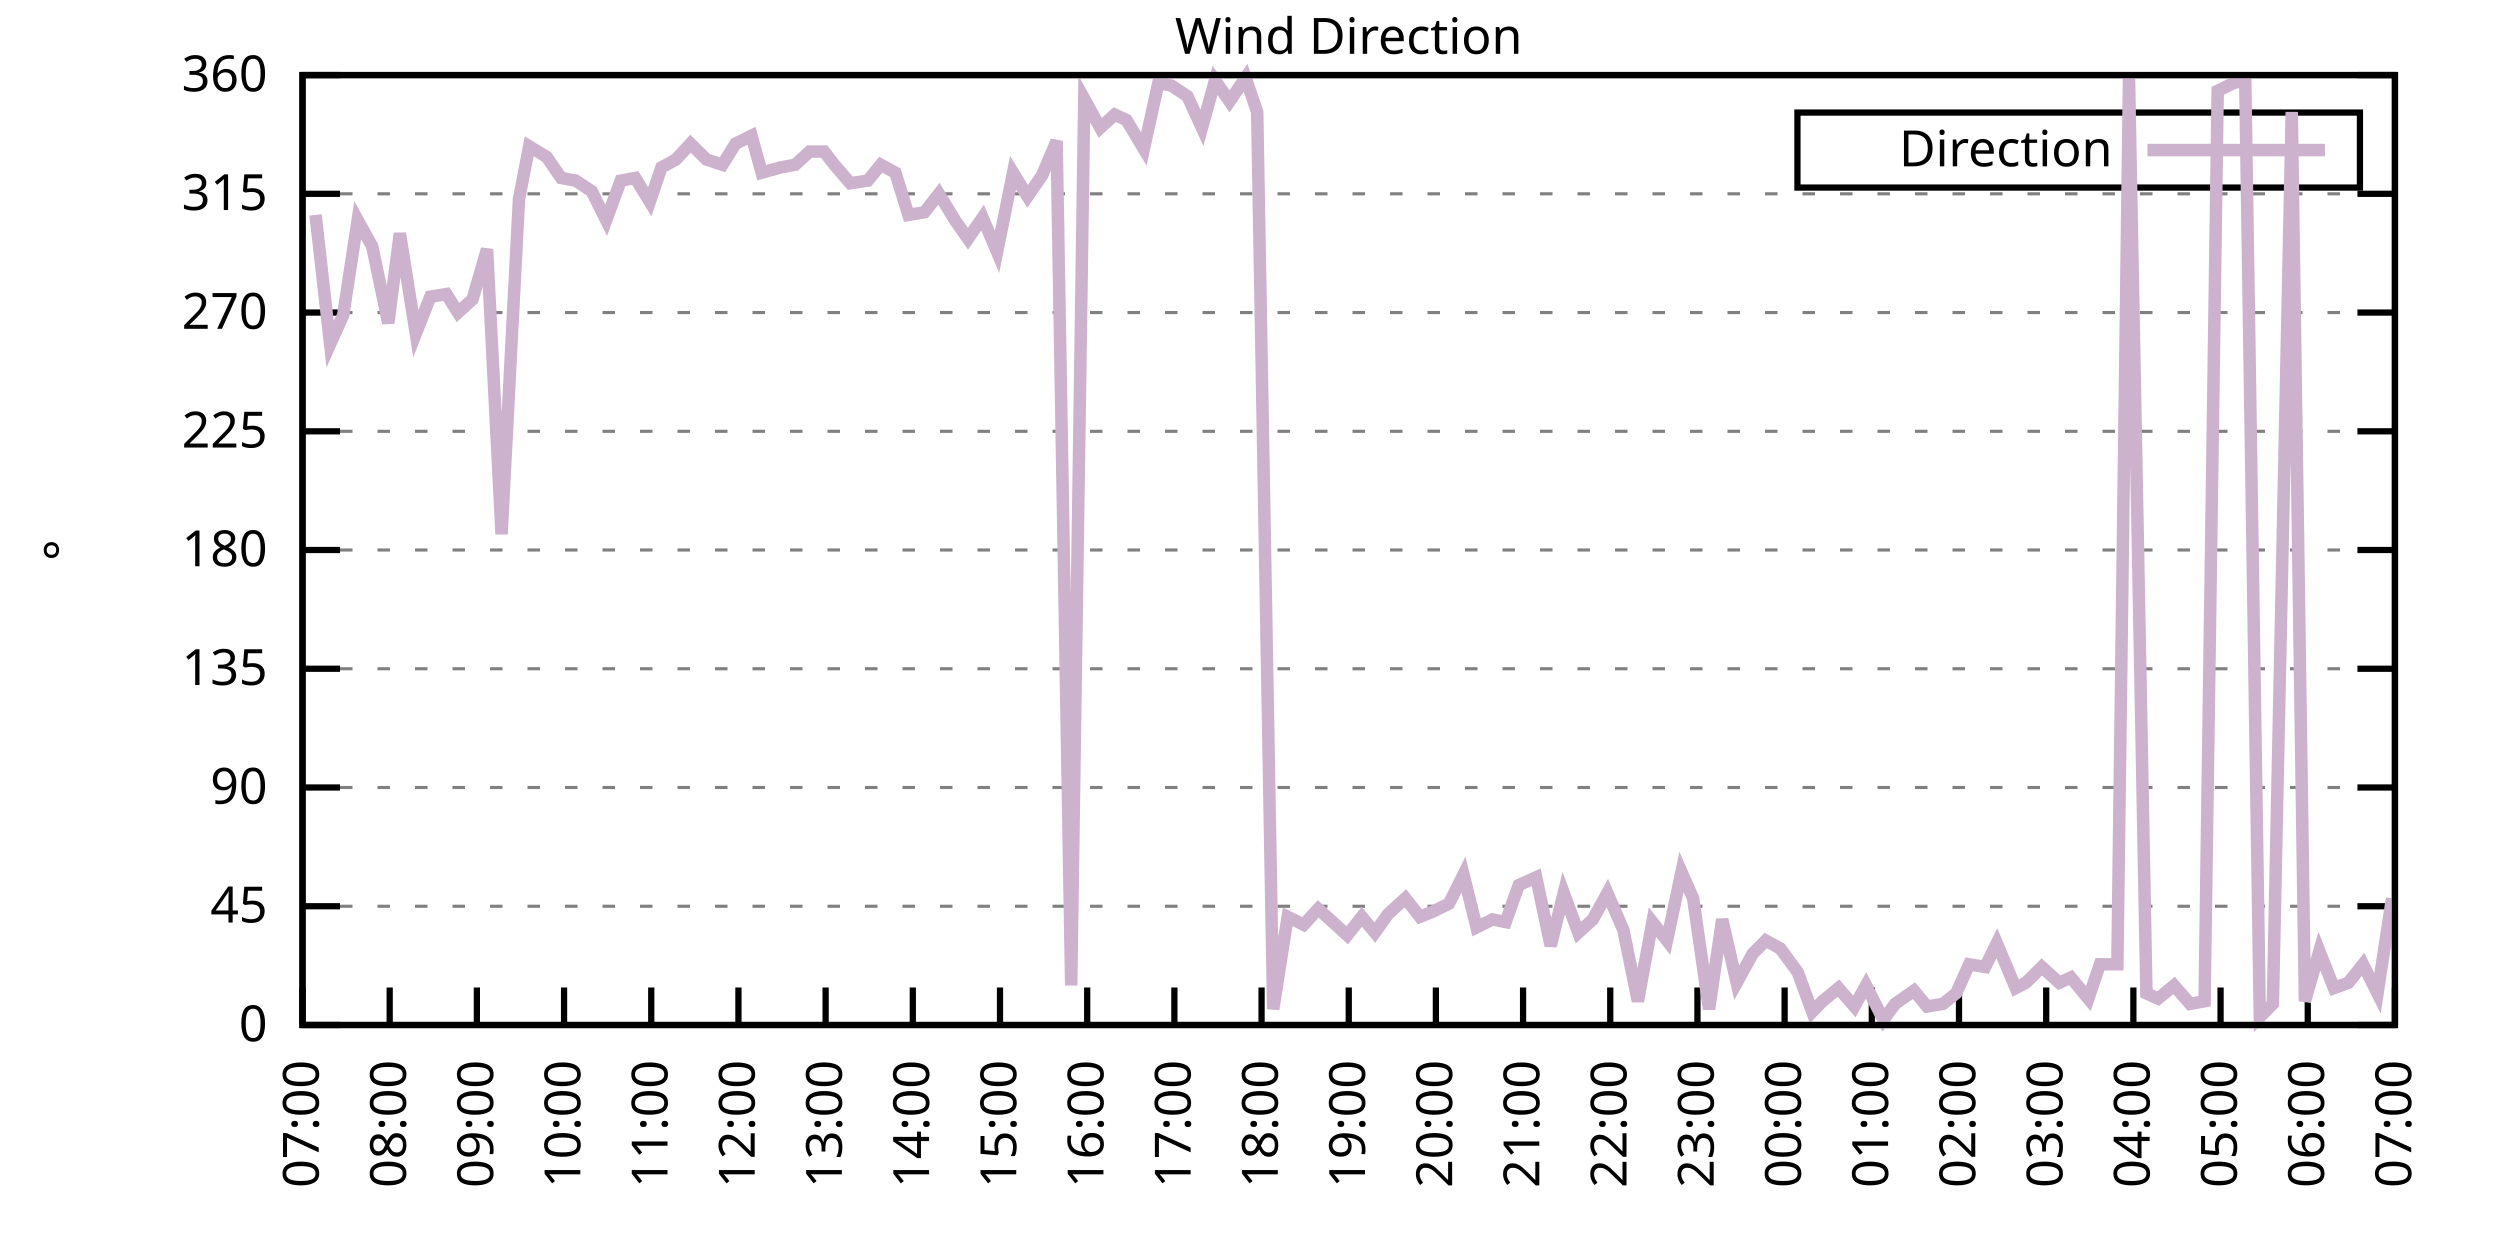
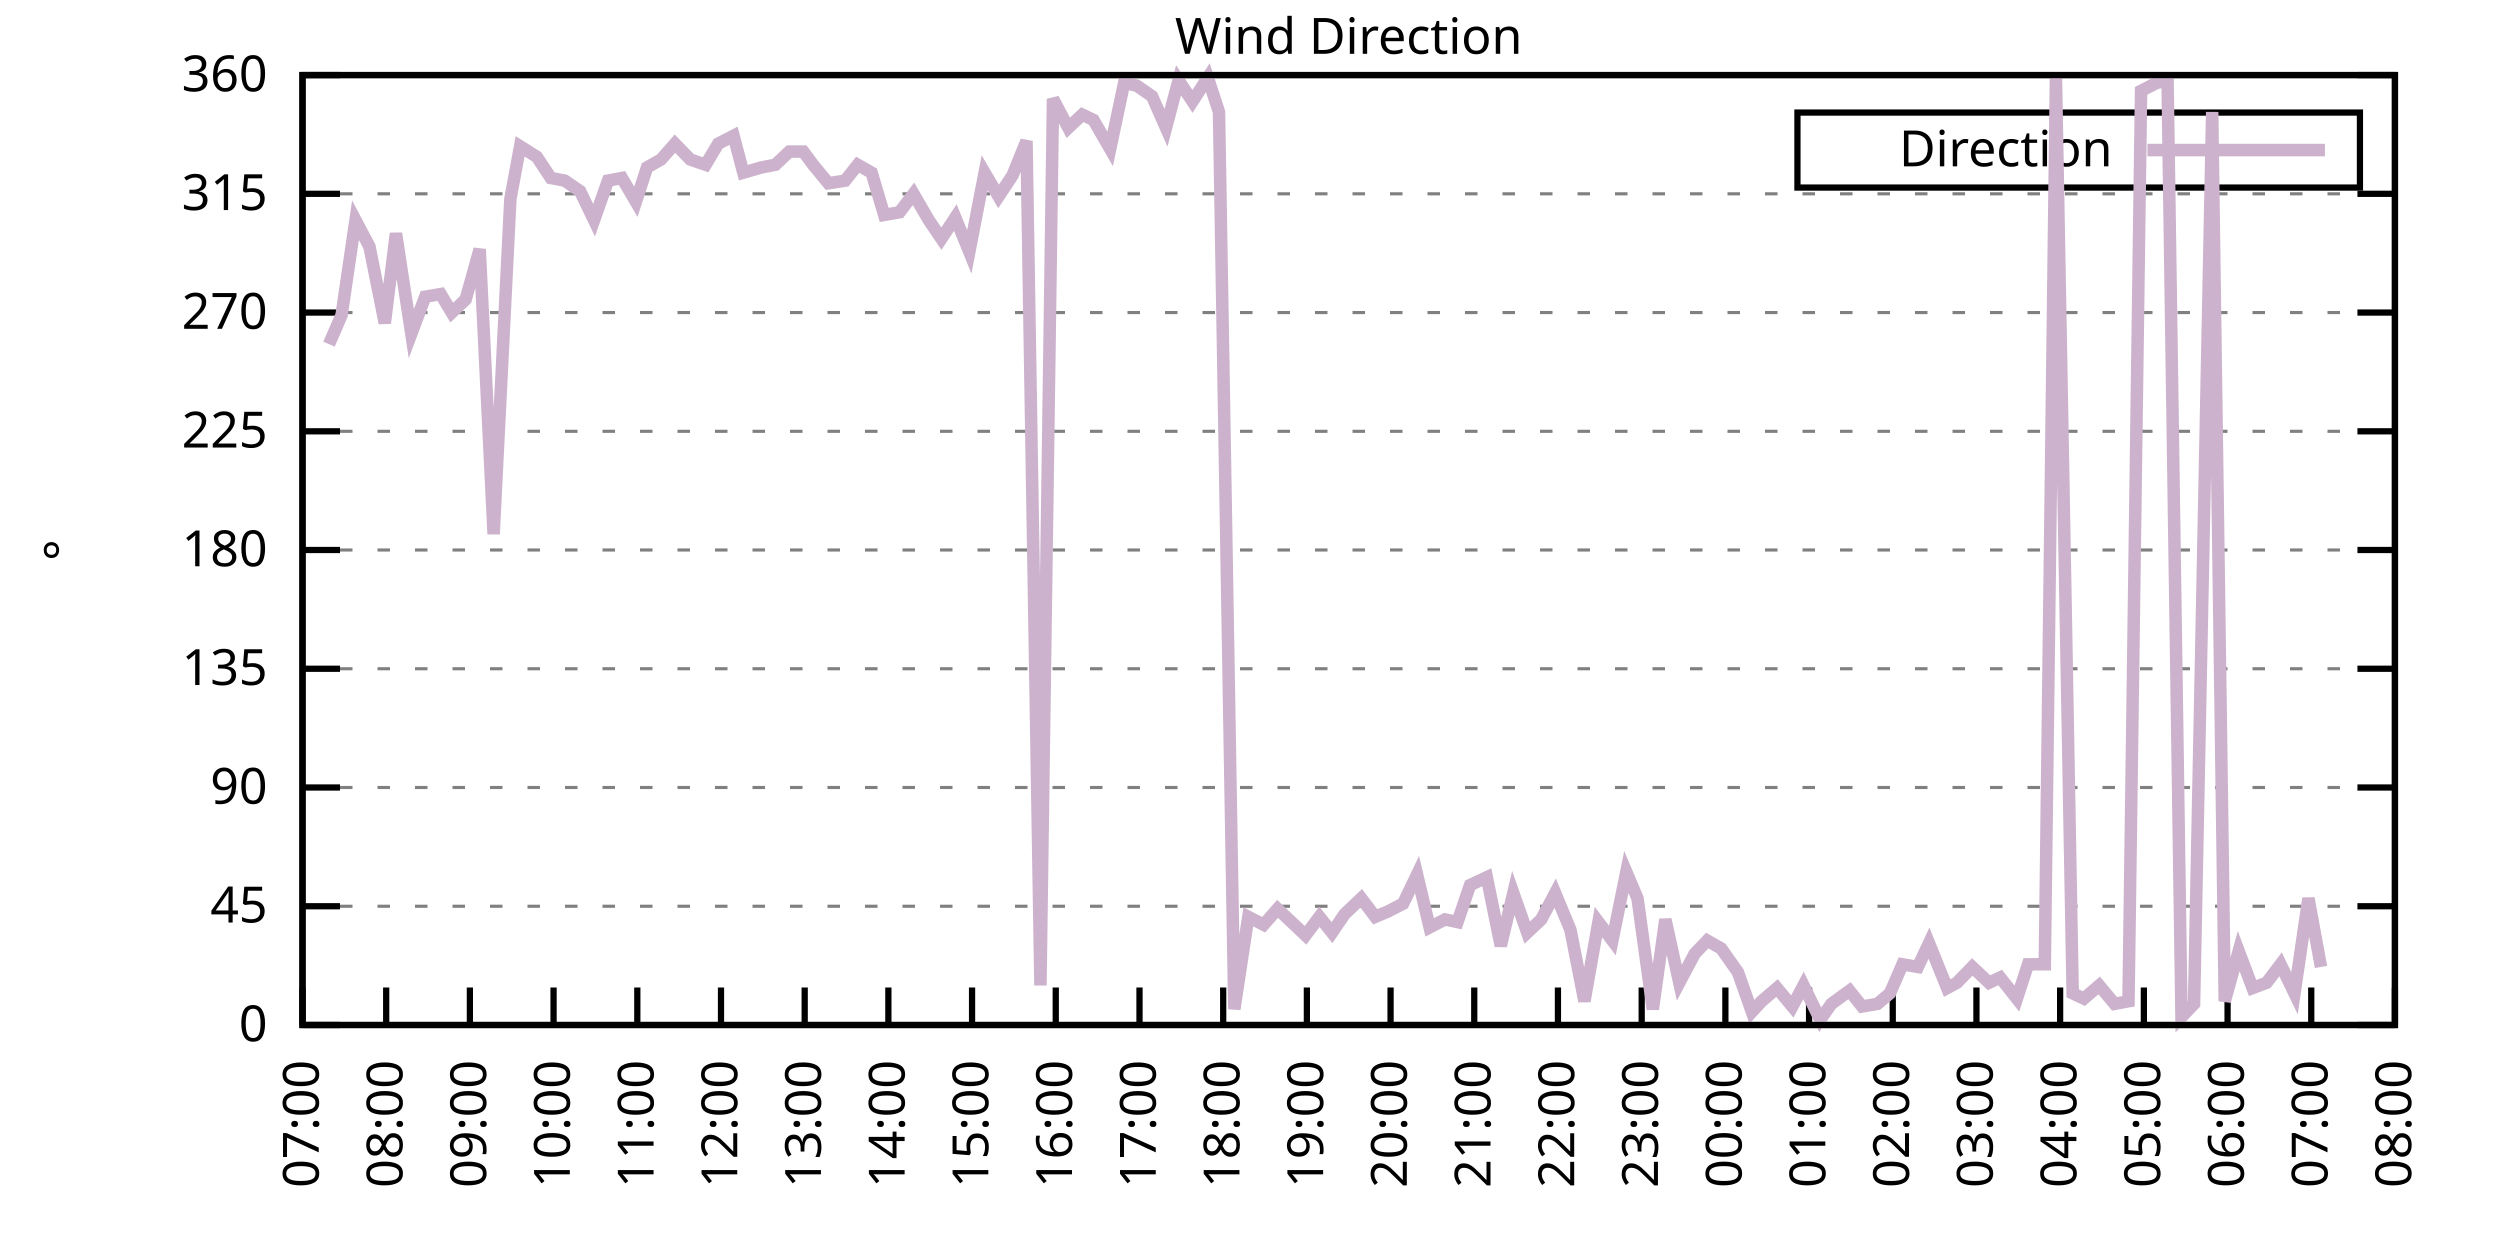
<svg xmlns="http://www.w3.org/2000/svg" xmlns:xlink="http://www.w3.org/1999/xlink" width="400" height="200" viewBox="0 0 400 200">
  <g id="gnuplot_canvas">
    <rect x="0" y="0" width="400" height="200" fill="none" />
    <defs>
      <circle id="gpDot" r="0.5" stroke-width="0.5" stroke="currentColor" />
      <path id="gpPt0" stroke-width="0.333" stroke="currentColor" d="M-1,0 h2 M0,-1 v2" />
      <path id="gpPt1" stroke-width="0.333" stroke="currentColor" d="M-1,-1 L1,1 M1,-1 L-1,1" />
      <path id="gpPt2" stroke-width="0.333" stroke="currentColor" d="M-1,0 L1,0 M0,-1 L0,1 M-1,-1 L1,1 M-1,1 L1,-1" />
      <rect id="gpPt3" stroke-width="0.333" stroke="currentColor" x="-1" y="-1" width="2" height="2" />
      <rect id="gpPt4" stroke-width="0.333" stroke="currentColor" fill="currentColor" x="-1" y="-1" width="2" height="2" />
      <circle id="gpPt5" stroke-width="0.333" stroke="currentColor" cx="0" cy="0" r="1" />
      <use xlink:href="#gpPt5" id="gpPt6" fill="currentColor" stroke="none" />
      <path id="gpPt7" stroke-width="0.333" stroke="currentColor" d="M0,-1.33 L-1.33,0.67 L1.33,0.67 z" />
      <use xlink:href="#gpPt7" id="gpPt8" fill="currentColor" stroke="none" />
      <use xlink:href="#gpPt7" id="gpPt9" stroke="currentColor" transform="rotate(180)" />
      <use xlink:href="#gpPt9" id="gpPt10" fill="currentColor" stroke="none" />
      <use xlink:href="#gpPt3" id="gpPt11" stroke="currentColor" transform="rotate(45)" />
      <use xlink:href="#gpPt11" id="gpPt12" fill="currentColor" stroke="none" />
      <path id="gpPt13" stroke-width="0.333" stroke="currentColor" d="M0,1.330 L1.265,0.411 L0.782,-1.067 L-0.782,-1.076 L-1.265,0.411 z" />
      <use xlink:href="#gpPt13" id="gpPt14" fill="currentColor" stroke="none" />
      <filter id="textbox" filterUnits="objectBoundingBox" x="0" y="0" height="1" width="1">
        <feFlood flood-color="white" flood-opacity="1" result="bgnd" />
        <feComposite in="SourceGraphic" in2="bgnd" operator="atop" />
      </filter>
      <filter id="greybox" filterUnits="objectBoundingBox" x="0" y="0" height="1" width="1">
        <feFlood flood-color="lightgrey" flood-opacity="1" result="grey" />
        <feComposite in="SourceGraphic" in2="grey" operator="atop" />
      </filter>
    </defs>
    <g fill="none" color="white" stroke="currentColor" stroke-width="1.00" stroke-linecap="butt" stroke-linejoin="miter">
</g>
    <g fill="none" color="black" stroke="currentColor" stroke-width="1.00" stroke-linecap="butt" stroke-linejoin="miter">
      <g stroke="none" shape-rendering="crispEdges">
        <polygon fill="rgb(255, 255, 255)" points="48.40,164.00 383.18,164.00 383.18,12.02 48.40,12.02 " />
      </g>
    </g>
    <g fill="none" color="black" stroke="currentColor" stroke-width="1.00" stroke-linecap="butt" stroke-linejoin="miter">
</g>
    <g fill="none" color="black" stroke="black" stroke-width="0.50" stroke-linecap="butt" stroke-linejoin="miter">
</g>
    <g fill="none" color="gray" stroke="currentColor" stroke-width="0.50" stroke-linecap="butt" stroke-linejoin="miter">
      <path stroke="gray" stroke-dasharray="2,4" class="gridline" d="M48.40,164.00 L383.19,164.00  " />
    </g>
    <g fill="none" color="gray" stroke="gray" stroke-width="1.00" stroke-linecap="butt" stroke-linejoin="miter">
</g>
    <g fill="none" color="black" stroke="currentColor" stroke-width="1.00" stroke-linecap="butt" stroke-linejoin="miter">
      <path stroke="black" d="M48.40,164.00 L54.40,164.00 M383.19,164.00 L377.19,164.00  " />
      <g transform="translate(42.80,166.60)" stroke="none" fill="black" font-family="Sans" font-size="8.00" text-anchor="end">
        <text>
          <tspan font-family="Sans"> 0</tspan>
        </text>
      </g>
    </g>
    <g fill="none" color="black" stroke="currentColor" stroke-width="1.00" stroke-linecap="butt" stroke-linejoin="miter">
</g>
    <g fill="none" color="black" stroke="black" stroke-width="0.50" stroke-linecap="butt" stroke-linejoin="miter">
</g>
    <g fill="none" color="gray" stroke="currentColor" stroke-width="0.50" stroke-linecap="butt" stroke-linejoin="miter">
      <path stroke="gray" stroke-dasharray="2,4" class="gridline" d="M48.40,145.00 L383.19,145.00  " />
    </g>
    <g fill="none" color="gray" stroke="gray" stroke-width="1.00" stroke-linecap="butt" stroke-linejoin="miter">
</g>
    <g fill="none" color="black" stroke="currentColor" stroke-width="1.00" stroke-linecap="butt" stroke-linejoin="miter">
      <path stroke="black" d="M48.40,145.00 L54.40,145.00 M383.19,145.00 L377.19,145.00  " />
      <g transform="translate(42.80,147.60)" stroke="none" fill="black" font-family="Sans" font-size="8.00" text-anchor="end">
        <text>
          <tspan font-family="Sans"> 45</tspan>
        </text>
      </g>
    </g>
    <g fill="none" color="black" stroke="currentColor" stroke-width="1.00" stroke-linecap="butt" stroke-linejoin="miter">
</g>
    <g fill="none" color="black" stroke="black" stroke-width="0.50" stroke-linecap="butt" stroke-linejoin="miter">
</g>
    <g fill="none" color="gray" stroke="currentColor" stroke-width="0.50" stroke-linecap="butt" stroke-linejoin="miter">
      <path stroke="gray" stroke-dasharray="2,4" class="gridline" d="M48.40,126.00 L383.19,126.00  " />
    </g>
    <g fill="none" color="gray" stroke="gray" stroke-width="1.00" stroke-linecap="butt" stroke-linejoin="miter">
</g>
    <g fill="none" color="black" stroke="currentColor" stroke-width="1.00" stroke-linecap="butt" stroke-linejoin="miter">
      <path stroke="black" d="M48.40,126.00 L54.40,126.00 M383.19,126.00 L377.19,126.00  " />
      <g transform="translate(42.80,128.60)" stroke="none" fill="black" font-family="Sans" font-size="8.00" text-anchor="end">
        <text>
          <tspan font-family="Sans"> 90</tspan>
        </text>
      </g>
    </g>
    <g fill="none" color="black" stroke="currentColor" stroke-width="1.00" stroke-linecap="butt" stroke-linejoin="miter">
</g>
    <g fill="none" color="black" stroke="black" stroke-width="0.50" stroke-linecap="butt" stroke-linejoin="miter">
</g>
    <g fill="none" color="gray" stroke="currentColor" stroke-width="0.50" stroke-linecap="butt" stroke-linejoin="miter">
      <path stroke="gray" stroke-dasharray="2,4" class="gridline" d="M48.40,107.00 L383.19,107.00  " />
    </g>
    <g fill="none" color="gray" stroke="gray" stroke-width="1.00" stroke-linecap="butt" stroke-linejoin="miter">
</g>
    <g fill="none" color="black" stroke="currentColor" stroke-width="1.00" stroke-linecap="butt" stroke-linejoin="miter">
      <path stroke="black" d="M48.40,107.00 L54.40,107.00 M383.19,107.00 L377.19,107.00  " />
      <g transform="translate(42.80,109.60)" stroke="none" fill="black" font-family="Sans" font-size="8.00" text-anchor="end">
        <text>
          <tspan font-family="Sans"> 135</tspan>
        </text>
      </g>
    </g>
    <g fill="none" color="black" stroke="currentColor" stroke-width="1.00" stroke-linecap="butt" stroke-linejoin="miter">
</g>
    <g fill="none" color="black" stroke="black" stroke-width="0.50" stroke-linecap="butt" stroke-linejoin="miter">
</g>
    <g fill="none" color="gray" stroke="currentColor" stroke-width="0.50" stroke-linecap="butt" stroke-linejoin="miter">
      <path stroke="gray" stroke-dasharray="2,4" class="gridline" d="M48.40,88.00 L383.19,88.00  " />
    </g>
    <g fill="none" color="gray" stroke="gray" stroke-width="1.00" stroke-linecap="butt" stroke-linejoin="miter">
</g>
    <g fill="none" color="black" stroke="currentColor" stroke-width="1.00" stroke-linecap="butt" stroke-linejoin="miter">
      <path stroke="black" d="M48.40,88.00 L54.40,88.00 M383.19,88.00 L377.19,88.00  " />
      <g transform="translate(42.80,90.60)" stroke="none" fill="black" font-family="Sans" font-size="8.00" text-anchor="end">
        <text>
          <tspan font-family="Sans"> 180</tspan>
        </text>
      </g>
    </g>
    <g fill="none" color="black" stroke="currentColor" stroke-width="1.00" stroke-linecap="butt" stroke-linejoin="miter">
</g>
    <g fill="none" color="black" stroke="black" stroke-width="0.50" stroke-linecap="butt" stroke-linejoin="miter">
</g>
    <g fill="none" color="gray" stroke="currentColor" stroke-width="0.50" stroke-linecap="butt" stroke-linejoin="miter">
      <path stroke="gray" stroke-dasharray="2,4" class="gridline" d="M48.40,69.01 L383.19,69.01  " />
    </g>
    <g fill="none" color="gray" stroke="gray" stroke-width="1.00" stroke-linecap="butt" stroke-linejoin="miter">
</g>
    <g fill="none" color="black" stroke="currentColor" stroke-width="1.00" stroke-linecap="butt" stroke-linejoin="miter">
      <path stroke="black" d="M48.40,69.01 L54.40,69.01 M383.19,69.01 L377.19,69.01  " />
      <g transform="translate(42.80,71.61)" stroke="none" fill="black" font-family="Sans" font-size="8.00" text-anchor="end">
        <text>
          <tspan font-family="Sans"> 225</tspan>
        </text>
      </g>
    </g>
    <g fill="none" color="black" stroke="currentColor" stroke-width="1.00" stroke-linecap="butt" stroke-linejoin="miter">
</g>
    <g fill="none" color="black" stroke="black" stroke-width="0.50" stroke-linecap="butt" stroke-linejoin="miter">
</g>
    <g fill="none" color="gray" stroke="currentColor" stroke-width="0.50" stroke-linecap="butt" stroke-linejoin="miter">
      <path stroke="gray" stroke-dasharray="2,4" class="gridline" d="M48.40,50.01 L383.19,50.01  " />
    </g>
    <g fill="none" color="gray" stroke="gray" stroke-width="1.00" stroke-linecap="butt" stroke-linejoin="miter">
</g>
    <g fill="none" color="black" stroke="currentColor" stroke-width="1.00" stroke-linecap="butt" stroke-linejoin="miter">
      <path stroke="black" d="M48.40,50.01 L54.40,50.01 M383.19,50.01 L377.19,50.01  " />
      <g transform="translate(42.80,52.61)" stroke="none" fill="black" font-family="Sans" font-size="8.00" text-anchor="end">
        <text>
          <tspan font-family="Sans"> 270</tspan>
        </text>
      </g>
    </g>
    <g fill="none" color="black" stroke="currentColor" stroke-width="1.00" stroke-linecap="butt" stroke-linejoin="miter">
</g>
    <g fill="none" color="black" stroke="black" stroke-width="0.50" stroke-linecap="butt" stroke-linejoin="miter">
</g>
    <g fill="none" color="gray" stroke="currentColor" stroke-width="0.50" stroke-linecap="butt" stroke-linejoin="miter">
      <path stroke="gray" stroke-dasharray="2,4" class="gridline" d="M48.40,31.01 L383.19,31.01  " />
    </g>
    <g fill="none" color="gray" stroke="gray" stroke-width="1.00" stroke-linecap="butt" stroke-linejoin="miter">
</g>
    <g fill="none" color="black" stroke="currentColor" stroke-width="1.00" stroke-linecap="butt" stroke-linejoin="miter">
      <path stroke="black" d="M48.40,31.01 L54.40,31.01 M383.19,31.01 L377.19,31.01  " />
      <g transform="translate(42.80,33.61)" stroke="none" fill="black" font-family="Sans" font-size="8.00" text-anchor="end">
        <text>
          <tspan font-family="Sans"> 315</tspan>
        </text>
      </g>
    </g>
    <g fill="none" color="black" stroke="currentColor" stroke-width="1.00" stroke-linecap="butt" stroke-linejoin="miter">
</g>
    <g fill="none" color="black" stroke="black" stroke-width="0.50" stroke-linecap="butt" stroke-linejoin="miter">
</g>
    <g fill="none" color="gray" stroke="currentColor" stroke-width="0.50" stroke-linecap="butt" stroke-linejoin="miter">
      <path stroke="gray" stroke-dasharray="2,4" class="gridline" d="M48.40,12.01 L383.19,12.01  " />
    </g>
    <g fill="none" color="gray" stroke="gray" stroke-width="1.00" stroke-linecap="butt" stroke-linejoin="miter">
</g>
    <g fill="none" color="black" stroke="currentColor" stroke-width="1.00" stroke-linecap="butt" stroke-linejoin="miter">
      <path stroke="black" d="M48.40,12.01 L54.40,12.01 M383.19,12.01 L377.19,12.01  " />
      <g transform="translate(42.80,14.61)" stroke="none" fill="black" font-family="Sans" font-size="8.00" text-anchor="end">
        <text>
          <tspan font-family="Sans"> 360</tspan>
        </text>
      </g>
    </g>
    <g fill="none" color="black" stroke="currentColor" stroke-width="1.00" stroke-linecap="butt" stroke-linejoin="miter">
      <path stroke="black" d="M48.40,164.00 L48.40,158.00  " />
      <g transform="translate(51.00,169.60) rotate(270.00)" stroke="none" fill="black" font-family="Sans" font-size="8.00" text-anchor="end">
        <text>
          <tspan font-family="Sans">07:00</tspan>
        </text>
      </g>
    </g>
    <g fill="none" color="black" stroke="currentColor" stroke-width="1.00" stroke-linecap="butt" stroke-linejoin="miter">
-       <path stroke="black" d="M62.35,164.00 L62.35,158.00  " />
-       <g transform="translate(64.95,169.60) rotate(270.00)" stroke="none" fill="black" font-family="Sans" font-size="8.00" text-anchor="end">
+       <path stroke="black" d="M61.79,164.00 L61.79,158.00  " />
+       <g transform="translate(64.39,169.60) rotate(270.00)" stroke="none" fill="black" font-family="Sans" font-size="8.00" text-anchor="end">
        <text>
          <tspan font-family="Sans">08:00</tspan>
        </text>
      </g>
    </g>
    <g fill="none" color="black" stroke="currentColor" stroke-width="1.00" stroke-linecap="butt" stroke-linejoin="miter">
-       <path stroke="black" d="M76.30,164.00 L76.30,158.00  " />
-       <g transform="translate(78.90,169.60) rotate(270.00)" stroke="none" fill="black" font-family="Sans" font-size="8.00" text-anchor="end">
+       <path stroke="black" d="M75.18,164.00 L75.18,158.00  " />
+       <g transform="translate(77.78,169.60) rotate(270.00)" stroke="none" fill="black" font-family="Sans" font-size="8.00" text-anchor="end">
        <text>
          <tspan font-family="Sans">09:00</tspan>
        </text>
      </g>
    </g>
    <g fill="none" color="black" stroke="currentColor" stroke-width="1.00" stroke-linecap="butt" stroke-linejoin="miter">
-       <path stroke="black" d="M90.25,164.00 L90.25,158.00  " />
-       <g transform="translate(92.85,169.60) rotate(270.00)" stroke="none" fill="black" font-family="Sans" font-size="8.00" text-anchor="end">
+       <path stroke="black" d="M88.57,164.00 L88.57,158.00  " />
+       <g transform="translate(91.17,169.60) rotate(270.00)" stroke="none" fill="black" font-family="Sans" font-size="8.00" text-anchor="end">
        <text>
          <tspan font-family="Sans">10:00</tspan>
        </text>
      </g>
    </g>
    <g fill="none" color="black" stroke="currentColor" stroke-width="1.00" stroke-linecap="butt" stroke-linejoin="miter">
-       <path stroke="black" d="M104.20,164.00 L104.20,158.00  " />
-       <g transform="translate(106.80,169.60) rotate(270.00)" stroke="none" fill="black" font-family="Sans" font-size="8.00" text-anchor="end">
+       <path stroke="black" d="M101.97,164.00 L101.97,158.00  " />
+       <g transform="translate(104.57,169.60) rotate(270.00)" stroke="none" fill="black" font-family="Sans" font-size="8.00" text-anchor="end">
        <text>
          <tspan font-family="Sans">11:00</tspan>
        </text>
      </g>
    </g>
    <g fill="none" color="black" stroke="currentColor" stroke-width="1.00" stroke-linecap="butt" stroke-linejoin="miter">
-       <path stroke="black" d="M118.15,164.00 L118.15,158.00  " />
-       <g transform="translate(120.75,169.60) rotate(270.00)" stroke="none" fill="black" font-family="Sans" font-size="8.00" text-anchor="end">
+       <path stroke="black" d="M115.36,164.00 L115.36,158.00  " />
+       <g transform="translate(117.96,169.60) rotate(270.00)" stroke="none" fill="black" font-family="Sans" font-size="8.00" text-anchor="end">
        <text>
          <tspan font-family="Sans">12:00</tspan>
        </text>
      </g>
    </g>
    <g fill="none" color="black" stroke="currentColor" stroke-width="1.00" stroke-linecap="butt" stroke-linejoin="miter">
-       <path stroke="black" d="M132.10,164.00 L132.10,158.00  " />
-       <g transform="translate(134.70,169.60) rotate(270.00)" stroke="none" fill="black" font-family="Sans" font-size="8.00" text-anchor="end">
+       <path stroke="black" d="M128.75,164.00 L128.75,158.00  " />
+       <g transform="translate(131.35,169.60) rotate(270.00)" stroke="none" fill="black" font-family="Sans" font-size="8.00" text-anchor="end">
        <text>
          <tspan font-family="Sans">13:00</tspan>
        </text>
      </g>
    </g>
    <g fill="none" color="black" stroke="currentColor" stroke-width="1.00" stroke-linecap="butt" stroke-linejoin="miter">
-       <path stroke="black" d="M146.05,164.00 L146.05,158.00  " />
-       <g transform="translate(148.65,169.60) rotate(270.00)" stroke="none" fill="black" font-family="Sans" font-size="8.00" text-anchor="end">
+       <path stroke="black" d="M142.14,164.00 L142.14,158.00  " />
+       <g transform="translate(144.74,169.60) rotate(270.00)" stroke="none" fill="black" font-family="Sans" font-size="8.00" text-anchor="end">
        <text>
          <tspan font-family="Sans">14:00</tspan>
        </text>
      </g>
    </g>
    <g fill="none" color="black" stroke="currentColor" stroke-width="1.00" stroke-linecap="butt" stroke-linejoin="miter">
-       <path stroke="black" d="M160.00,164.00 L160.00,158.00  " />
-       <g transform="translate(162.60,169.60) rotate(270.00)" stroke="none" fill="black" font-family="Sans" font-size="8.00" text-anchor="end">
+       <path stroke="black" d="M155.53,164.00 L155.53,158.00  " />
+       <g transform="translate(158.13,169.60) rotate(270.00)" stroke="none" fill="black" font-family="Sans" font-size="8.00" text-anchor="end">
        <text>
          <tspan font-family="Sans">15:00</tspan>
        </text>
      </g>
    </g>
    <g fill="none" color="black" stroke="currentColor" stroke-width="1.00" stroke-linecap="butt" stroke-linejoin="miter">
-       <path stroke="black" d="M173.95,164.00 L173.95,158.00  " />
-       <g transform="translate(176.55,169.60) rotate(270.00)" stroke="none" fill="black" font-family="Sans" font-size="8.00" text-anchor="end">
+       <path stroke="black" d="M168.92,164.00 L168.92,158.00  " />
+       <g transform="translate(171.52,169.60) rotate(270.00)" stroke="none" fill="black" font-family="Sans" font-size="8.00" text-anchor="end">
        <text>
          <tspan font-family="Sans">16:00</tspan>
        </text>
      </g>
    </g>
    <g fill="none" color="black" stroke="currentColor" stroke-width="1.00" stroke-linecap="butt" stroke-linejoin="miter">
-       <path stroke="black" d="M187.90,164.00 L187.90,158.00  " />
-       <g transform="translate(190.50,169.60) rotate(270.00)" stroke="none" fill="black" font-family="Sans" font-size="8.00" text-anchor="end">
+       <path stroke="black" d="M182.32,164.00 L182.32,158.00  " />
+       <g transform="translate(184.92,169.60) rotate(270.00)" stroke="none" fill="black" font-family="Sans" font-size="8.00" text-anchor="end">
        <text>
          <tspan font-family="Sans">17:00</tspan>
        </text>
      </g>
    </g>
    <g fill="none" color="black" stroke="currentColor" stroke-width="1.00" stroke-linecap="butt" stroke-linejoin="miter">
-       <path stroke="black" d="M201.85,164.00 L201.85,158.00  " />
-       <g transform="translate(204.45,169.60) rotate(270.00)" stroke="none" fill="black" font-family="Sans" font-size="8.00" text-anchor="end">
+       <path stroke="black" d="M195.71,164.00 L195.71,158.00  " />
+       <g transform="translate(198.31,169.60) rotate(270.00)" stroke="none" fill="black" font-family="Sans" font-size="8.00" text-anchor="end">
        <text>
          <tspan font-family="Sans">18:00</tspan>
        </text>
      </g>
    </g>
    <g fill="none" color="black" stroke="currentColor" stroke-width="1.00" stroke-linecap="butt" stroke-linejoin="miter">
-       <path stroke="black" d="M215.80,164.00 L215.80,158.00  " />
-       <g transform="translate(218.40,169.60) rotate(270.00)" stroke="none" fill="black" font-family="Sans" font-size="8.00" text-anchor="end">
+       <path stroke="black" d="M209.10,164.00 L209.10,158.00  " />
+       <g transform="translate(211.70,169.60) rotate(270.00)" stroke="none" fill="black" font-family="Sans" font-size="8.00" text-anchor="end">
        <text>
          <tspan font-family="Sans">19:00</tspan>
        </text>
      </g>
    </g>
    <g fill="none" color="black" stroke="currentColor" stroke-width="1.00" stroke-linecap="butt" stroke-linejoin="miter">
-       <path stroke="black" d="M229.74,164.00 L229.74,158.00  " />
-       <g transform="translate(232.34,169.60) rotate(270.00)" stroke="none" fill="black" font-family="Sans" font-size="8.00" text-anchor="end">
+       <path stroke="black" d="M222.49,164.00 L222.49,158.00  " />
+       <g transform="translate(225.09,169.60) rotate(270.00)" stroke="none" fill="black" font-family="Sans" font-size="8.00" text-anchor="end">
        <text>
          <tspan font-family="Sans">20:00</tspan>
        </text>
      </g>
    </g>
    <g fill="none" color="black" stroke="currentColor" stroke-width="1.00" stroke-linecap="butt" stroke-linejoin="miter">
-       <path stroke="black" d="M243.69,164.00 L243.69,158.00  " />
-       <g transform="translate(246.29,169.60) rotate(270.00)" stroke="none" fill="black" font-family="Sans" font-size="8.00" text-anchor="end">
+       <path stroke="black" d="M235.88,164.00 L235.88,158.00  " />
+       <g transform="translate(238.48,169.60) rotate(270.00)" stroke="none" fill="black" font-family="Sans" font-size="8.00" text-anchor="end">
        <text>
          <tspan font-family="Sans">21:00</tspan>
        </text>
      </g>
    </g>
    <g fill="none" color="black" stroke="currentColor" stroke-width="1.00" stroke-linecap="butt" stroke-linejoin="miter">
-       <path stroke="black" d="M257.64,164.00 L257.64,158.00  " />
-       <g transform="translate(260.24,169.60) rotate(270.00)" stroke="none" fill="black" font-family="Sans" font-size="8.00" text-anchor="end">
+       <path stroke="black" d="M249.27,164.00 L249.27,158.00  " />
+       <g transform="translate(251.87,169.60) rotate(270.00)" stroke="none" fill="black" font-family="Sans" font-size="8.00" text-anchor="end">
        <text>
          <tspan font-family="Sans">22:00</tspan>
        </text>
      </g>
    </g>
    <g fill="none" color="black" stroke="currentColor" stroke-width="1.00" stroke-linecap="butt" stroke-linejoin="miter">
-       <path stroke="black" d="M271.59,164.00 L271.59,158.00  " />
-       <g transform="translate(274.19,169.60) rotate(270.00)" stroke="none" fill="black" font-family="Sans" font-size="8.00" text-anchor="end">
+       <path stroke="black" d="M262.67,164.00 L262.67,158.00  " />
+       <g transform="translate(265.27,169.60) rotate(270.00)" stroke="none" fill="black" font-family="Sans" font-size="8.00" text-anchor="end">
        <text>
          <tspan font-family="Sans">23:00</tspan>
        </text>
      </g>
    </g>
    <g fill="none" color="black" stroke="currentColor" stroke-width="1.00" stroke-linecap="butt" stroke-linejoin="miter">
-       <path stroke="black" d="M285.54,164.00 L285.54,158.00  " />
-       <g transform="translate(288.14,169.60) rotate(270.00)" stroke="none" fill="black" font-family="Sans" font-size="8.00" text-anchor="end">
+       <path stroke="black" d="M276.06,164.00 L276.06,158.00  " />
+       <g transform="translate(278.66,169.60) rotate(270.00)" stroke="none" fill="black" font-family="Sans" font-size="8.00" text-anchor="end">
        <text>
          <tspan font-family="Sans">00:00</tspan>
        </text>
      </g>
    </g>
    <g fill="none" color="black" stroke="currentColor" stroke-width="1.00" stroke-linecap="butt" stroke-linejoin="miter">
-       <path stroke="black" d="M299.49,164.00 L299.49,158.00  " />
-       <g transform="translate(302.09,169.60) rotate(270.00)" stroke="none" fill="black" font-family="Sans" font-size="8.00" text-anchor="end">
+       <path stroke="black" d="M289.45,164.00 L289.45,158.00  " />
+       <g transform="translate(292.05,169.60) rotate(270.00)" stroke="none" fill="black" font-family="Sans" font-size="8.00" text-anchor="end">
        <text>
          <tspan font-family="Sans">01:00</tspan>
        </text>
      </g>
    </g>
    <g fill="none" color="black" stroke="currentColor" stroke-width="1.00" stroke-linecap="butt" stroke-linejoin="miter">
-       <path stroke="black" d="M313.44,164.00 L313.44,158.00  " />
-       <g transform="translate(316.04,169.60) rotate(270.00)" stroke="none" fill="black" font-family="Sans" font-size="8.00" text-anchor="end">
+       <path stroke="black" d="M302.84,164.00 L302.84,158.00  " />
+       <g transform="translate(305.44,169.60) rotate(270.00)" stroke="none" fill="black" font-family="Sans" font-size="8.00" text-anchor="end">
        <text>
          <tspan font-family="Sans">02:00</tspan>
        </text>
      </g>
    </g>
    <g fill="none" color="black" stroke="currentColor" stroke-width="1.00" stroke-linecap="butt" stroke-linejoin="miter">
-       <path stroke="black" d="M327.39,164.00 L327.39,158.00  " />
-       <g transform="translate(329.99,169.60) rotate(270.00)" stroke="none" fill="black" font-family="Sans" font-size="8.00" text-anchor="end">
+       <path stroke="black" d="M316.23,164.00 L316.23,158.00  " />
+       <g transform="translate(318.83,169.60) rotate(270.00)" stroke="none" fill="black" font-family="Sans" font-size="8.00" text-anchor="end">
        <text>
          <tspan font-family="Sans">03:00</tspan>
        </text>
      </g>
    </g>
    <g fill="none" color="black" stroke="currentColor" stroke-width="1.00" stroke-linecap="butt" stroke-linejoin="miter">
-       <path stroke="black" d="M341.34,164.00 L341.34,158.00  " />
-       <g transform="translate(343.94,169.60) rotate(270.00)" stroke="none" fill="black" font-family="Sans" font-size="8.00" text-anchor="end">
+       <path stroke="black" d="M329.62,164.00 L329.62,158.00  " />
+       <g transform="translate(332.22,169.60) rotate(270.00)" stroke="none" fill="black" font-family="Sans" font-size="8.00" text-anchor="end">
        <text>
          <tspan font-family="Sans">04:00</tspan>
        </text>
      </g>
    </g>
    <g fill="none" color="black" stroke="currentColor" stroke-width="1.00" stroke-linecap="butt" stroke-linejoin="miter">
-       <path stroke="black" d="M355.29,164.00 L355.29,158.00  " />
-       <g transform="translate(357.89,169.60) rotate(270.00)" stroke="none" fill="black" font-family="Sans" font-size="8.00" text-anchor="end">
+       <path stroke="black" d="M343.02,164.00 L343.02,158.00  " />
+       <g transform="translate(345.62,169.60) rotate(270.00)" stroke="none" fill="black" font-family="Sans" font-size="8.00" text-anchor="end">
        <text>
          <tspan font-family="Sans">05:00</tspan>
        </text>
      </g>
    </g>
    <g fill="none" color="black" stroke="currentColor" stroke-width="1.00" stroke-linecap="butt" stroke-linejoin="miter">
-       <path stroke="black" d="M369.24,164.00 L369.24,158.00  " />
-       <g transform="translate(371.84,169.60) rotate(270.00)" stroke="none" fill="black" font-family="Sans" font-size="8.00" text-anchor="end">
+       <path stroke="black" d="M356.41,164.00 L356.41,158.00  " />
+       <g transform="translate(359.01,169.60) rotate(270.00)" stroke="none" fill="black" font-family="Sans" font-size="8.00" text-anchor="end">
        <text>
          <tspan font-family="Sans">06:00</tspan>
+         </text>
+       </g>
+     </g>
+     <g fill="none" color="black" stroke="currentColor" stroke-width="1.00" stroke-linecap="butt" stroke-linejoin="miter">
+       <path stroke="black" d="M369.80,164.00 L369.80,158.00  " />
+       <g transform="translate(372.40,169.60) rotate(270.00)" stroke="none" fill="black" font-family="Sans" font-size="8.00" text-anchor="end">
+         <text>
+           <tspan font-family="Sans">07:00</tspan>
        </text>
      </g>
    </g>
    <g fill="none" color="black" stroke="currentColor" stroke-width="1.00" stroke-linecap="butt" stroke-linejoin="miter">
      <path stroke="black" d="M383.19,164.00 L383.19,158.00  " />
      <g transform="translate(385.79,169.60) rotate(270.00)" stroke="none" fill="black" font-family="Sans" font-size="8.00" text-anchor="end">
        <text>
-           <tspan font-family="Sans">07:00</tspan>
+           <tspan font-family="Sans">08:00</tspan>
        </text>
      </g>
    </g>
    <g fill="none" color="black" stroke="currentColor" stroke-width="1.00" stroke-linecap="butt" stroke-linejoin="miter">
</g>
    <g fill="none" color="black" stroke="currentColor" stroke-width="1.00" stroke-linecap="butt" stroke-linejoin="miter">
      <path stroke="black" d="M48.40,12.01 L48.40,164.00 L383.19,164.00 L383.19,12.01 L48.40,12.01 Z  " />
    </g>
    <g fill="none" color="black" stroke="currentColor" stroke-width="1.00" stroke-linecap="butt" stroke-linejoin="miter">
</g>
    <g fill="none" color="black" stroke="currentColor" stroke-width="1.00" stroke-linecap="butt" stroke-linejoin="miter">
      <path stroke="black" d="M287.59,30.01 L287.59,18.01 L377.59,18.01 L377.59,30.01 L287.59,30.01 Z  " />
    </g>
    <g id="Wind_direction_plot_1">
      <g fill="none" color="white" stroke="black" stroke-width="2.00" stroke-linecap="butt" stroke-linejoin="miter">
</g>
      <g fill="none" color="black" stroke="currentColor" stroke-width="2.00" stroke-linecap="butt" stroke-linejoin="miter">
        <g transform="translate(337.99,26.61)" stroke="none" fill="black" font-family="Sans" font-size="8.00" text-anchor="end">
          <text>
            <tspan font-family="Sans">Direction</tspan>
          </text>
        </g>
      </g>
      <g fill="none" color="black" stroke="currentColor" stroke-width="2.00" stroke-linecap="butt" stroke-linejoin="miter">
-         <path stroke="rgb(204, 178, 204)" d="M343.59,24.01 L371.99,24.01 M50.49,34.39 L52.82,55.07 L54.91,50.43 L57.23,35.23 L59.56,39.45 L62.12,51.70   L63.98,37.34 L66.53,53.39 L68.86,47.47 L71.42,47.05 L73.28,50.01 L75.60,47.90 L77.93,39.87 L80.25,85.47   L83.04,31.85 L84.67,23.41 L87.46,25.10 L89.78,28.48 L92.11,28.90 L94.67,30.59 L96.99,35.23 L99.32,28.90   L101.64,28.48 L103.97,32.28 L105.83,26.79 L108.15,25.52 L110.48,22.99 L113.03,25.52 L115.59,26.36 L117.68,22.99   L120.24,21.72 L121.87,27.63 L124.89,26.79 L127.22,26.36 L129.54,24.25 L131.87,24.25 L133.49,26.36 L136.05,29.32   L138.84,28.90 L140.93,26.36 L143.26,27.63 L145.35,34.39 L147.91,33.96 L150.23,31.01 L152.79,35.23 L154.88,38.19   L157.21,34.81 L159.53,40.30 L162.09,27.63 L164.41,31.43 L166.74,28.05 L169.06,22.56 L171.39,157.67 L173.48,15.81   L176.04,20.45 L178.36,18.34 L180.22,19.19 L183.01,23.83 L185.34,13.28 L187.43,13.70 L189.99,15.39 L192.31,20.45   L194.41,12.85 L196.73,16.23 L199.29,12.43 L201.15,17.92 L203.71,161.47 L206.03,146.69 L208.59,147.96 L210.91,145.42   L213.24,147.53 L215.56,149.65 L217.89,146.69 L219.98,149.22 L222.07,146.27 L224.86,143.73 L227.19,146.69 L229.28,145.85   L231.84,144.58 L234.16,139.93 L236.25,148.38 L238.81,147.11 L240.90,147.53 L243.00,141.62 L245.79,140.36 L248.11,151.33   L250.20,142.89 L252.53,149.22 L254.85,147.11 L257.18,142.89 L259.74,148.80 L262.06,160.20 L264.39,147.53 L266.71,150.49   L269.04,139.51 L270.90,143.73 L273.45,161.47 L275.55,147.11 L277.87,157.24 L280.43,152.60 L282.52,150.49 L284.85,151.76   L287.64,155.56 L289.96,161.89 L291.59,160.20 L294.15,158.09 L296.70,161.04 L298.56,157.67 L301.35,163.16 L303.21,160.62   L306.23,158.51 L308.33,161.04 L310.88,160.62 L312.98,158.93 L315.07,154.29 L317.63,154.71 L319.49,150.91 L322.51,158.09   L324.14,157.24 L326.69,154.71 L329.48,157.24 L331.34,156.40 L334.13,159.78 L335.99,154.29 L338.78,154.29 L340.64,12.43   L343.43,158.93 L345.29,159.78 L347.85,157.67 L350.41,160.62 L352.73,160.20 L354.83,14.54 L357.38,13.28 L359.24,12.85   L361.57,162.73 L363.66,160.62 L366.68,17.92 L368.78,160.20 L371.10,152.18 L373.43,158.09 L375.75,157.24 L378.08,154.29   L380.40,158.93 L382.73,143.73  " />
+         <path stroke="rgb(204, 178, 204)" d="M343.59,24.01 L371.99,24.01 M52.64,55.07 L54.65,50.43 L56.88,35.23 L59.11,39.45 L61.57,51.70 L63.35,37.34   L65.81,53.39 L68.04,47.47 L70.50,47.05 L72.28,50.01 L74.51,47.90 L76.75,39.87 L78.98,85.47 L81.66,31.85   L83.22,23.41 L85.90,25.10 L88.13,28.48 L90.36,28.90 L92.82,30.59 L95.05,35.23 L97.28,28.90 L99.51,28.48   L101.74,32.28 L103.53,26.79 L105.76,25.52 L107.99,22.99 L110.45,25.52 L112.90,26.36 L114.91,22.99 L117.37,21.72   L118.93,27.63 L121.83,26.79 L124.06,26.36 L126.29,24.25 L128.53,24.25 L130.09,26.36 L132.54,29.32 L135.22,28.90   L137.23,26.36 L139.46,27.63 L141.47,34.39 L143.93,33.96 L146.16,31.01 L148.61,35.23 L150.62,38.19 L152.85,34.81   L155.09,40.30 L157.54,27.63 L159.77,31.43 L162.01,28.05 L164.24,22.56 L166.47,157.67 L168.48,15.81 L170.93,20.45   L173.17,18.34 L174.95,19.19 L177.63,23.83 L179.86,13.28 L181.87,13.70 L184.32,15.39 L186.56,20.45 L188.57,12.85   L190.80,16.23 L193.25,12.43 L195.04,17.92 L197.49,161.47 L199.73,146.69 L202.18,147.96 L204.41,145.42 L206.64,147.53   L208.88,149.65 L211.11,146.69 L213.12,149.22 L215.13,146.27 L217.80,143.73 L220.04,146.69 L222.04,145.85 L224.50,144.58   L226.73,139.93 L228.74,148.38 L231.20,147.11 L233.20,147.53 L235.21,141.62 L237.89,140.36 L240.12,151.33 L242.13,142.89   L244.36,149.22 L246.60,147.11 L248.83,142.89 L251.28,148.80 L253.51,160.20 L255.75,147.53 L257.98,150.49 L260.21,139.51   L262.00,143.73 L264.45,161.47 L266.46,147.11 L268.69,157.24 L271.15,152.60 L273.16,150.49 L275.39,151.76 L278.07,155.56   L280.30,161.89 L281.86,160.20 L284.32,158.09 L286.77,161.04 L288.56,157.67 L291.23,163.16 L293.02,160.62 L295.92,158.51   L297.93,161.04 L300.39,160.62 L302.39,158.93 L304.40,154.29 L306.86,154.71 L308.64,150.91 L311.54,158.09 L313.11,157.24   L315.56,154.71 L318.24,157.24 L320.03,156.40 L322.70,159.78 L324.49,154.29 L327.17,154.29 L328.95,12.43 L331.63,158.93   L333.42,159.78 L335.87,157.67 L338.33,160.62 L340.56,160.20 L342.57,14.54 L345.02,13.28 L346.81,12.85 L349.04,162.73   L351.05,160.62 L353.95,17.92 L355.96,160.20 L358.19,152.18 L360.42,158.09 L362.66,157.24 L364.89,154.29 L367.12,158.93   L369.35,143.73 L371.36,154.71  " />
      </g>
    </g>
    <g fill="none" color="black" stroke="currentColor" stroke-width="2.00" stroke-linecap="butt" stroke-linejoin="miter">
</g>
    <g fill="none" color="black" stroke="black" stroke-width="1.00" stroke-linecap="butt" stroke-linejoin="miter">
</g>
    <g fill="none" color="black" stroke="currentColor" stroke-width="1.00" stroke-linecap="butt" stroke-linejoin="miter">
      <path stroke="black" d="M48.40,12.01 L48.40,164.00 L383.19,164.00 L383.19,12.01 L48.40,12.01 Z  " />
      <g transform="translate(12.80,88.01) rotate(270.00)" stroke="none" fill="black" font-family="Sans" font-size="8.00" text-anchor="middle">
        <text>
          <tspan font-family="Sans">°</tspan>
        </text>
      </g>
    </g>
    <g fill="none" color="black" stroke="currentColor" stroke-width="1.00" stroke-linecap="butt" stroke-linejoin="miter">
</g>
    <g fill="none" color="black" stroke="currentColor" stroke-width="1.00" stroke-linecap="butt" stroke-linejoin="miter">
      <g transform="translate(215.79,8.61)" stroke="none" fill="black" font-family="Sans" font-size="8.00" text-anchor="middle">
        <text>
          <tspan font-family="Sans">Wind Direction</tspan>
        </text>
      </g>
    </g>
    <g fill="none" color="black" stroke="currentColor" stroke-width="1.00" stroke-linecap="butt" stroke-linejoin="miter">
</g>
  </g>
</svg>
